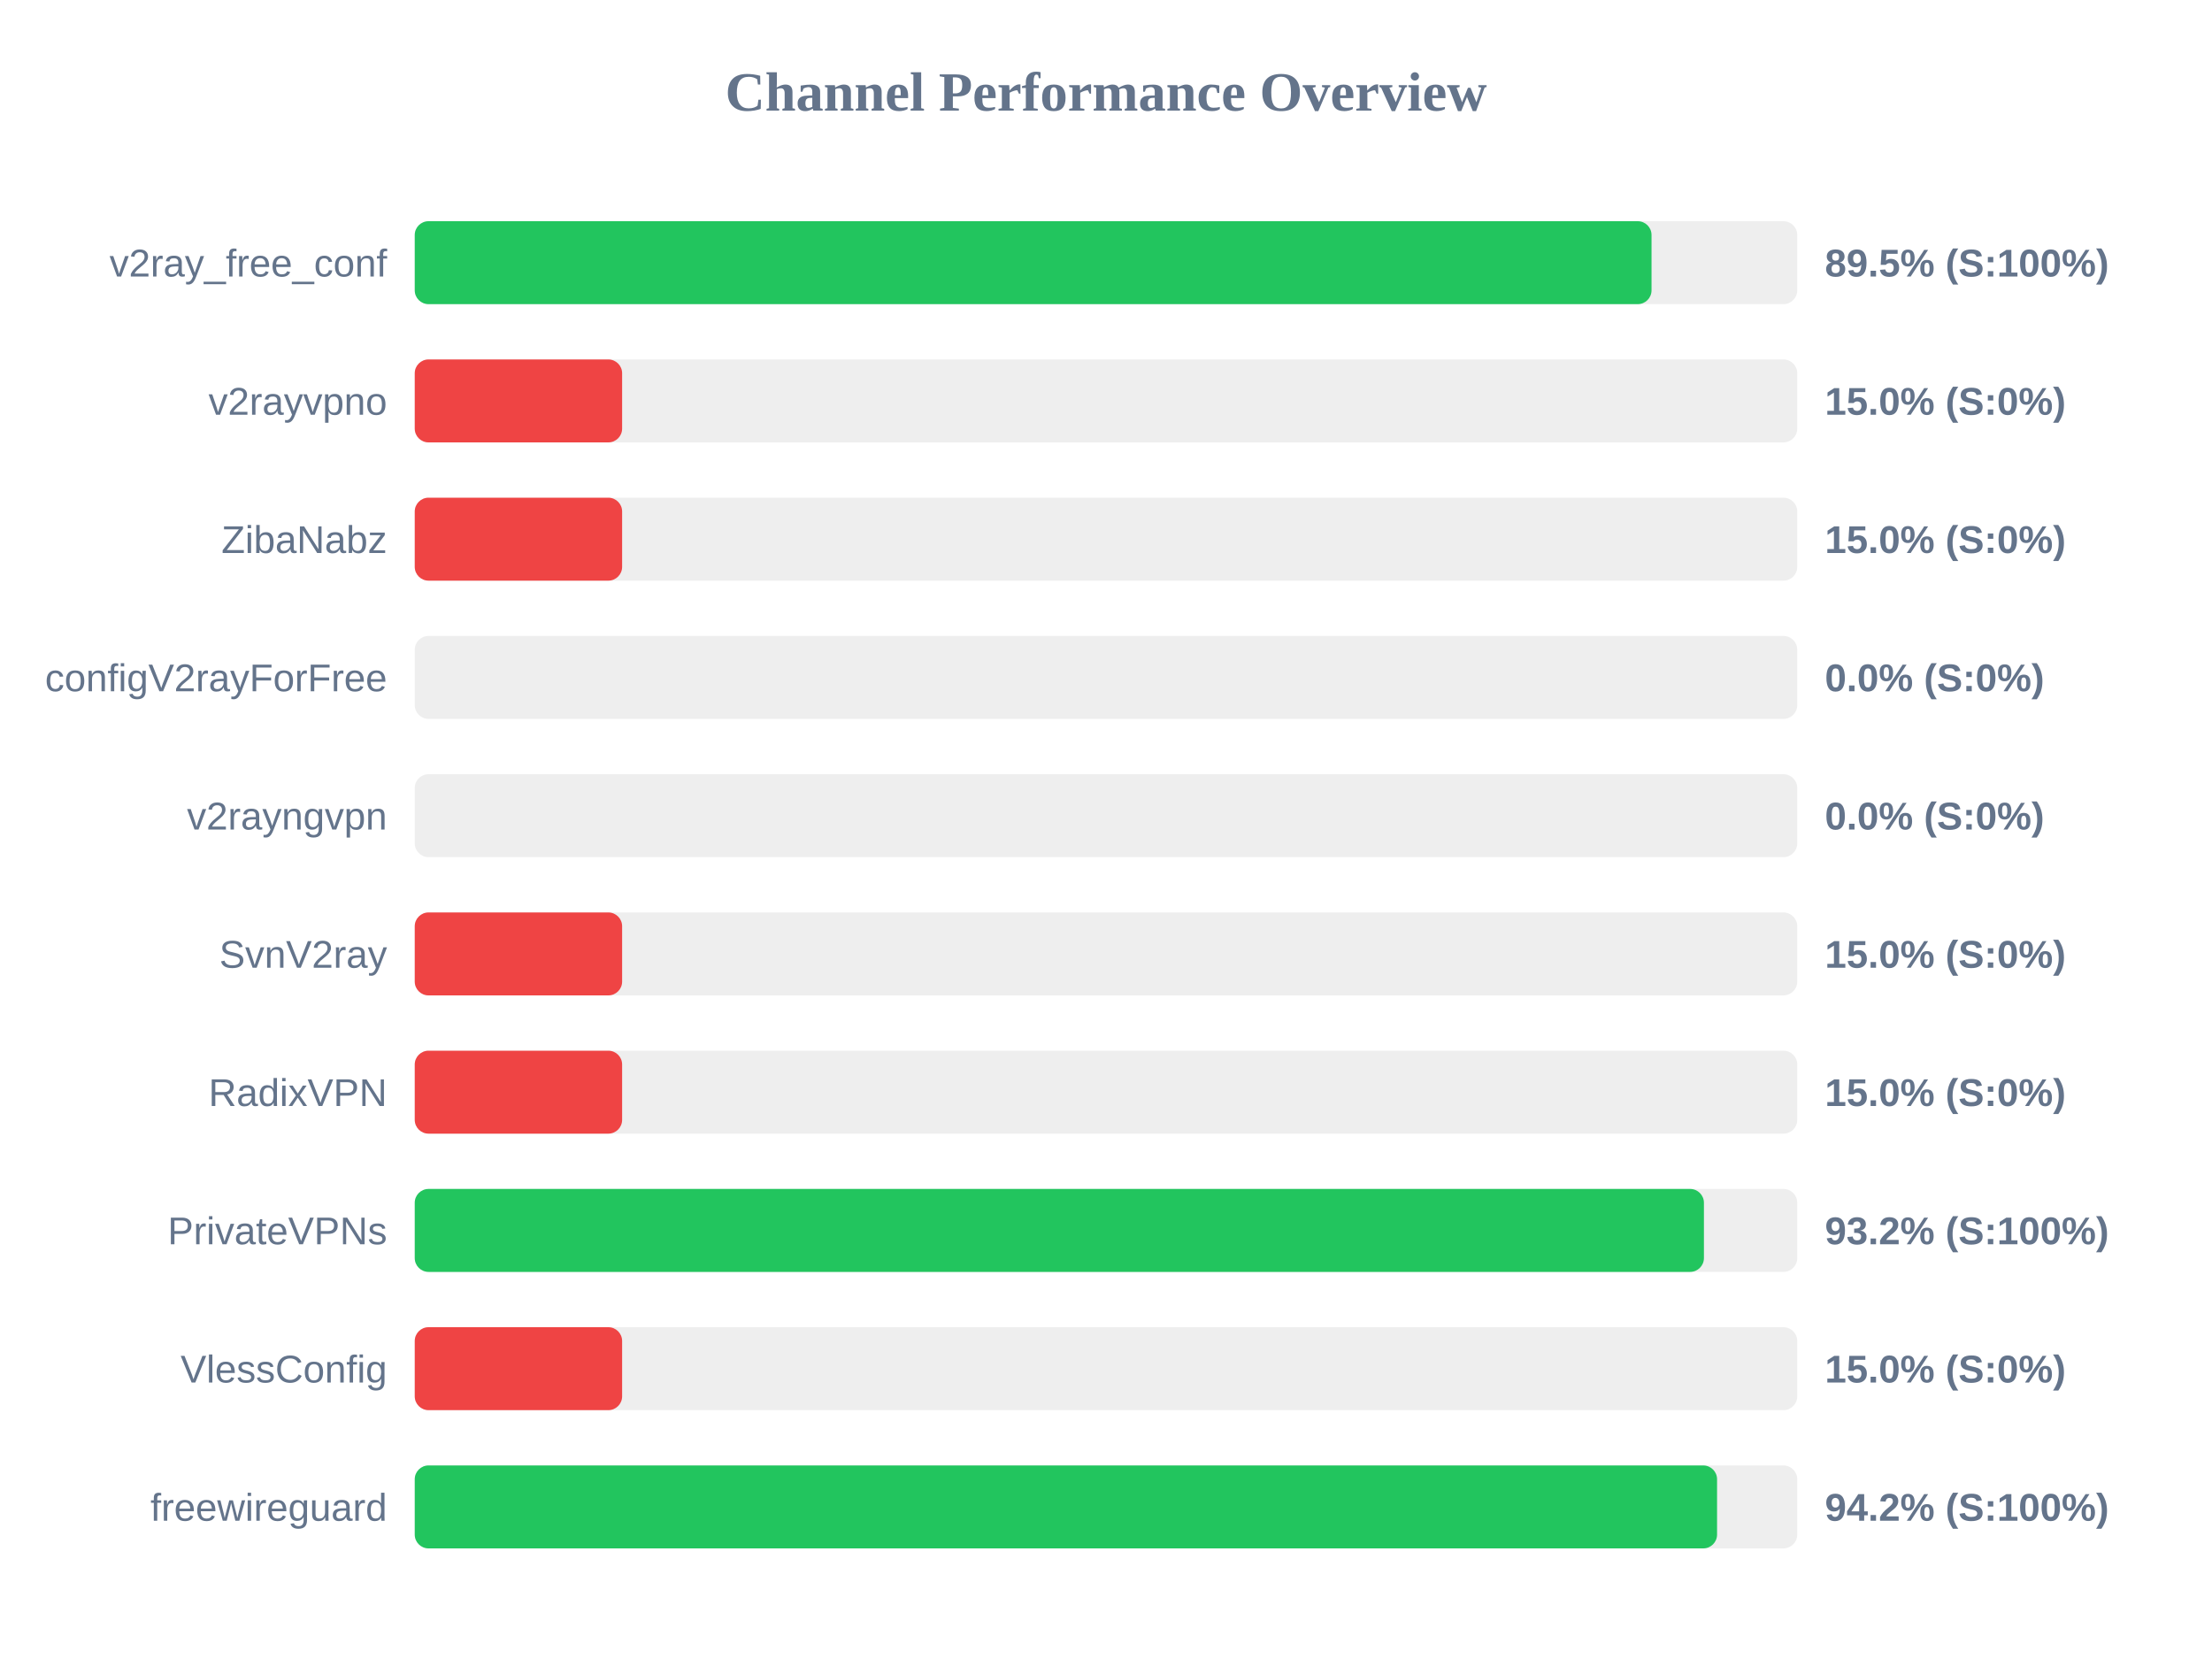
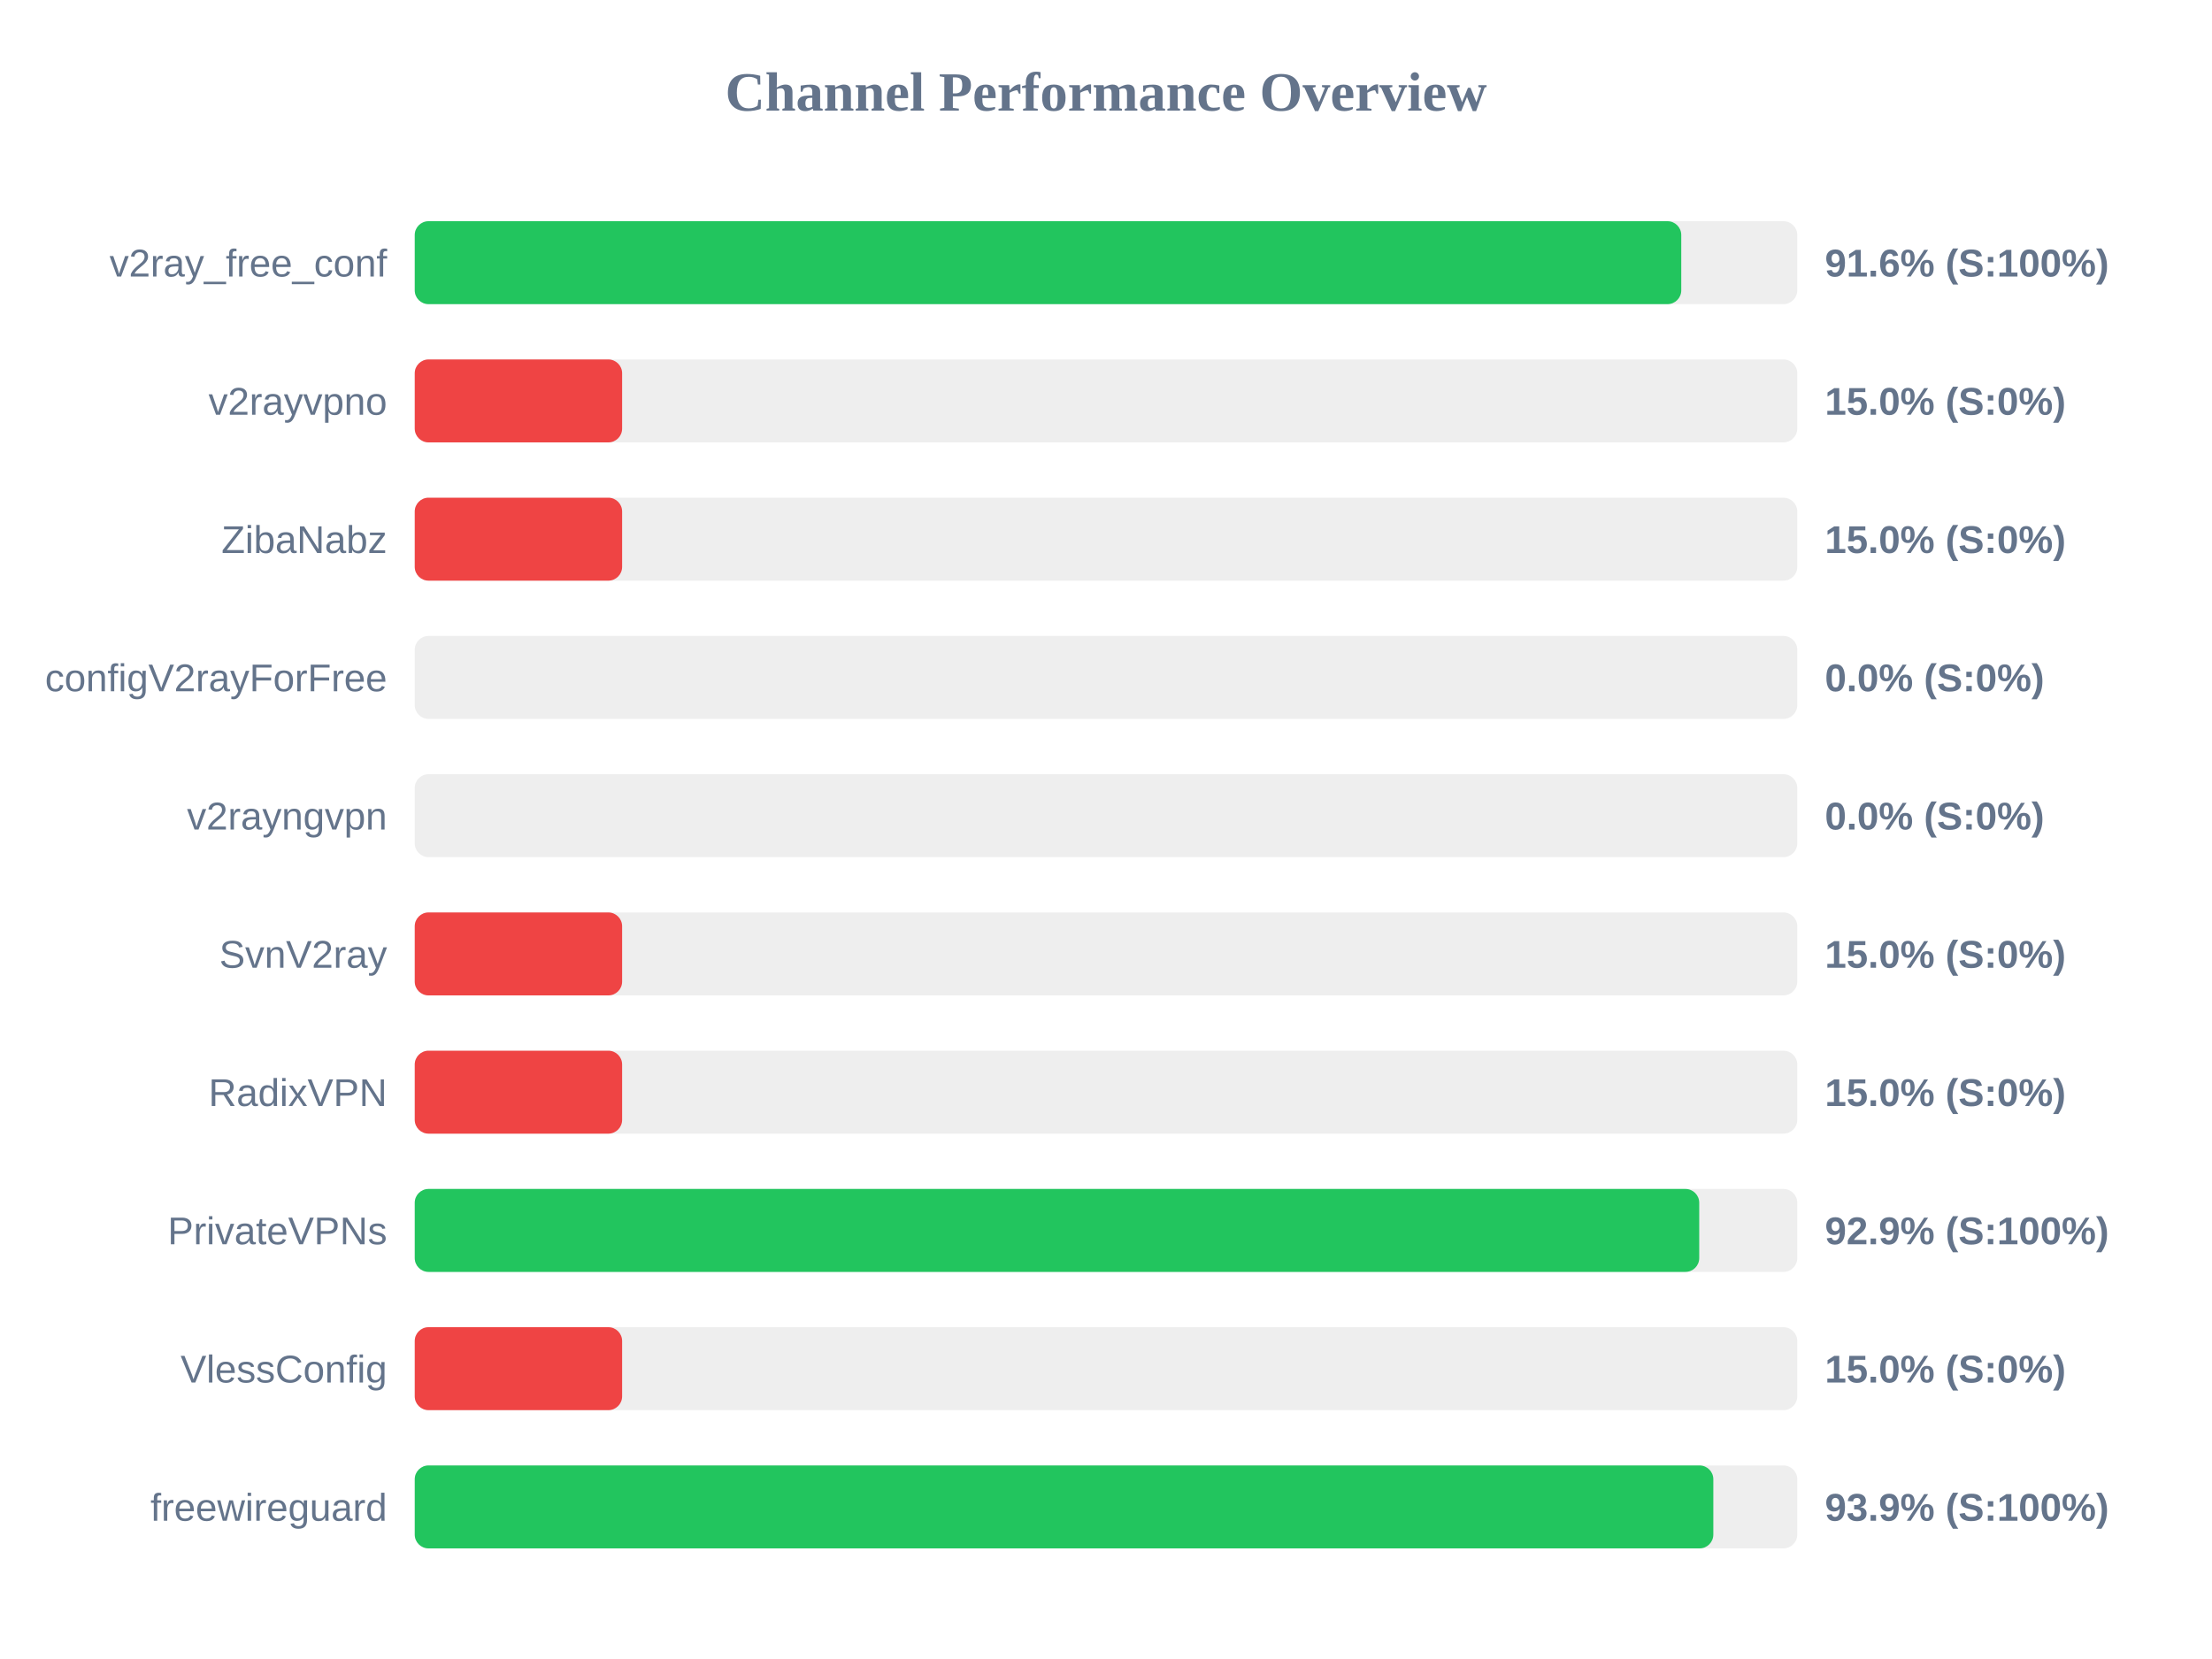
<svg xmlns="http://www.w3.org/2000/svg" width="800" height="600" version="1.1">
  <style>
        .row { font: 14px Arial; fill: #64748b; }
        .score { font: bold 14px Arial; fill: #64748b; }
    </style>
  <text x="400" y="40" text-anchor="middle" font-size="20px" font-weight="bold" fill="#64748b">Channel Performance Overview</text>
  <rect x="150" y="80" width="500" height="30" fill="#eee" rx="5" />
-   <rect x="150" y="80" width="447.3" height="30" fill="#22c55e" rx="5" />
+   <rect x="150" y="80" width="458.05" height="30" fill="#22c55e" rx="5" />
  <text x="140" y="100" text-anchor="end" class="row">v2ray_free_conf</text>
-   <text x="660" y="100" text-anchor="start" class="score">89.5% (S:100%)</text>
+   <text x="660" y="100" text-anchor="start" class="score">91.6% (S:100%)</text>
  <rect x="150" y="130" width="500" height="30" fill="#eee" rx="5" />
  <rect x="150" y="130" width="75.0" height="30" fill="#ef4444" rx="5" />
  <text x="140" y="150" text-anchor="end" class="row">v2rayvpno</text>
  <text x="660" y="150" text-anchor="start" class="score">15.0% (S:0%)</text>
  <rect x="150" y="180" width="500" height="30" fill="#eee" rx="5" />
  <rect x="150" y="180" width="75.0" height="30" fill="#ef4444" rx="5" />
  <text x="140" y="200" text-anchor="end" class="row">ZibaNabz</text>
  <text x="660" y="200" text-anchor="start" class="score">15.0% (S:0%)</text>
  <rect x="150" y="230" width="500" height="30" fill="#eee" rx="5" />
  <rect x="150" y="230" width="0.0" height="30" fill="#ef4444" rx="5" />
  <text x="140" y="250" text-anchor="end" class="row">configV2rayForFree</text>
  <text x="660" y="250" text-anchor="start" class="score">0.0% (S:0%)</text>
  <rect x="150" y="280" width="500" height="30" fill="#eee" rx="5" />
  <rect x="150" y="280" width="0.0" height="30" fill="#ef4444" rx="5" />
  <text x="140" y="300" text-anchor="end" class="row">v2rayngvpn</text>
  <text x="660" y="300" text-anchor="start" class="score">0.0% (S:0%)</text>
  <rect x="150" y="330" width="500" height="30" fill="#eee" rx="5" />
  <rect x="150" y="330" width="75.0" height="30" fill="#ef4444" rx="5" />
  <text x="140" y="350" text-anchor="end" class="row">SvnV2ray</text>
  <text x="660" y="350" text-anchor="start" class="score">15.0% (S:0%)</text>
  <rect x="150" y="380" width="500" height="30" fill="#eee" rx="5" />
  <rect x="150" y="380" width="75.0" height="30" fill="#ef4444" rx="5" />
  <text x="140" y="400" text-anchor="end" class="row">RadixVPN</text>
  <text x="660" y="400" text-anchor="start" class="score">15.0% (S:0%)</text>
  <rect x="150" y="430" width="500" height="30" fill="#eee" rx="5" />
-   <rect x="150" y="430" width="466.25" height="30" fill="#22c55e" rx="5" />
+   <rect x="150" y="430" width="464.55" height="30" fill="#22c55e" rx="5" />
  <text x="140" y="450" text-anchor="end" class="row">PrivateVPNs</text>
-   <text x="660" y="450" text-anchor="start" class="score">93.2% (S:100%)</text>
+   <text x="660" y="450" text-anchor="start" class="score">92.9% (S:100%)</text>
  <rect x="150" y="480" width="500" height="30" fill="#eee" rx="5" />
  <rect x="150" y="480" width="75.0" height="30" fill="#ef4444" rx="5" />
  <text x="140" y="500" text-anchor="end" class="row">VlessConfig</text>
  <text x="660" y="500" text-anchor="start" class="score">15.0% (S:0%)</text>
  <rect x="150" y="530" width="500" height="30" fill="#eee" rx="5" />
-   <rect x="150" y="530" width="471.0" height="30" fill="#22c55e" rx="5" />
+   <rect x="150" y="530" width="469.65" height="30" fill="#22c55e" rx="5" />
  <text x="140" y="550" text-anchor="end" class="row">freewireguard</text>
-   <text x="660" y="550" text-anchor="start" class="score">94.2% (S:100%)</text>
+   <text x="660" y="550" text-anchor="start" class="score">93.9% (S:100%)</text>
</svg>
